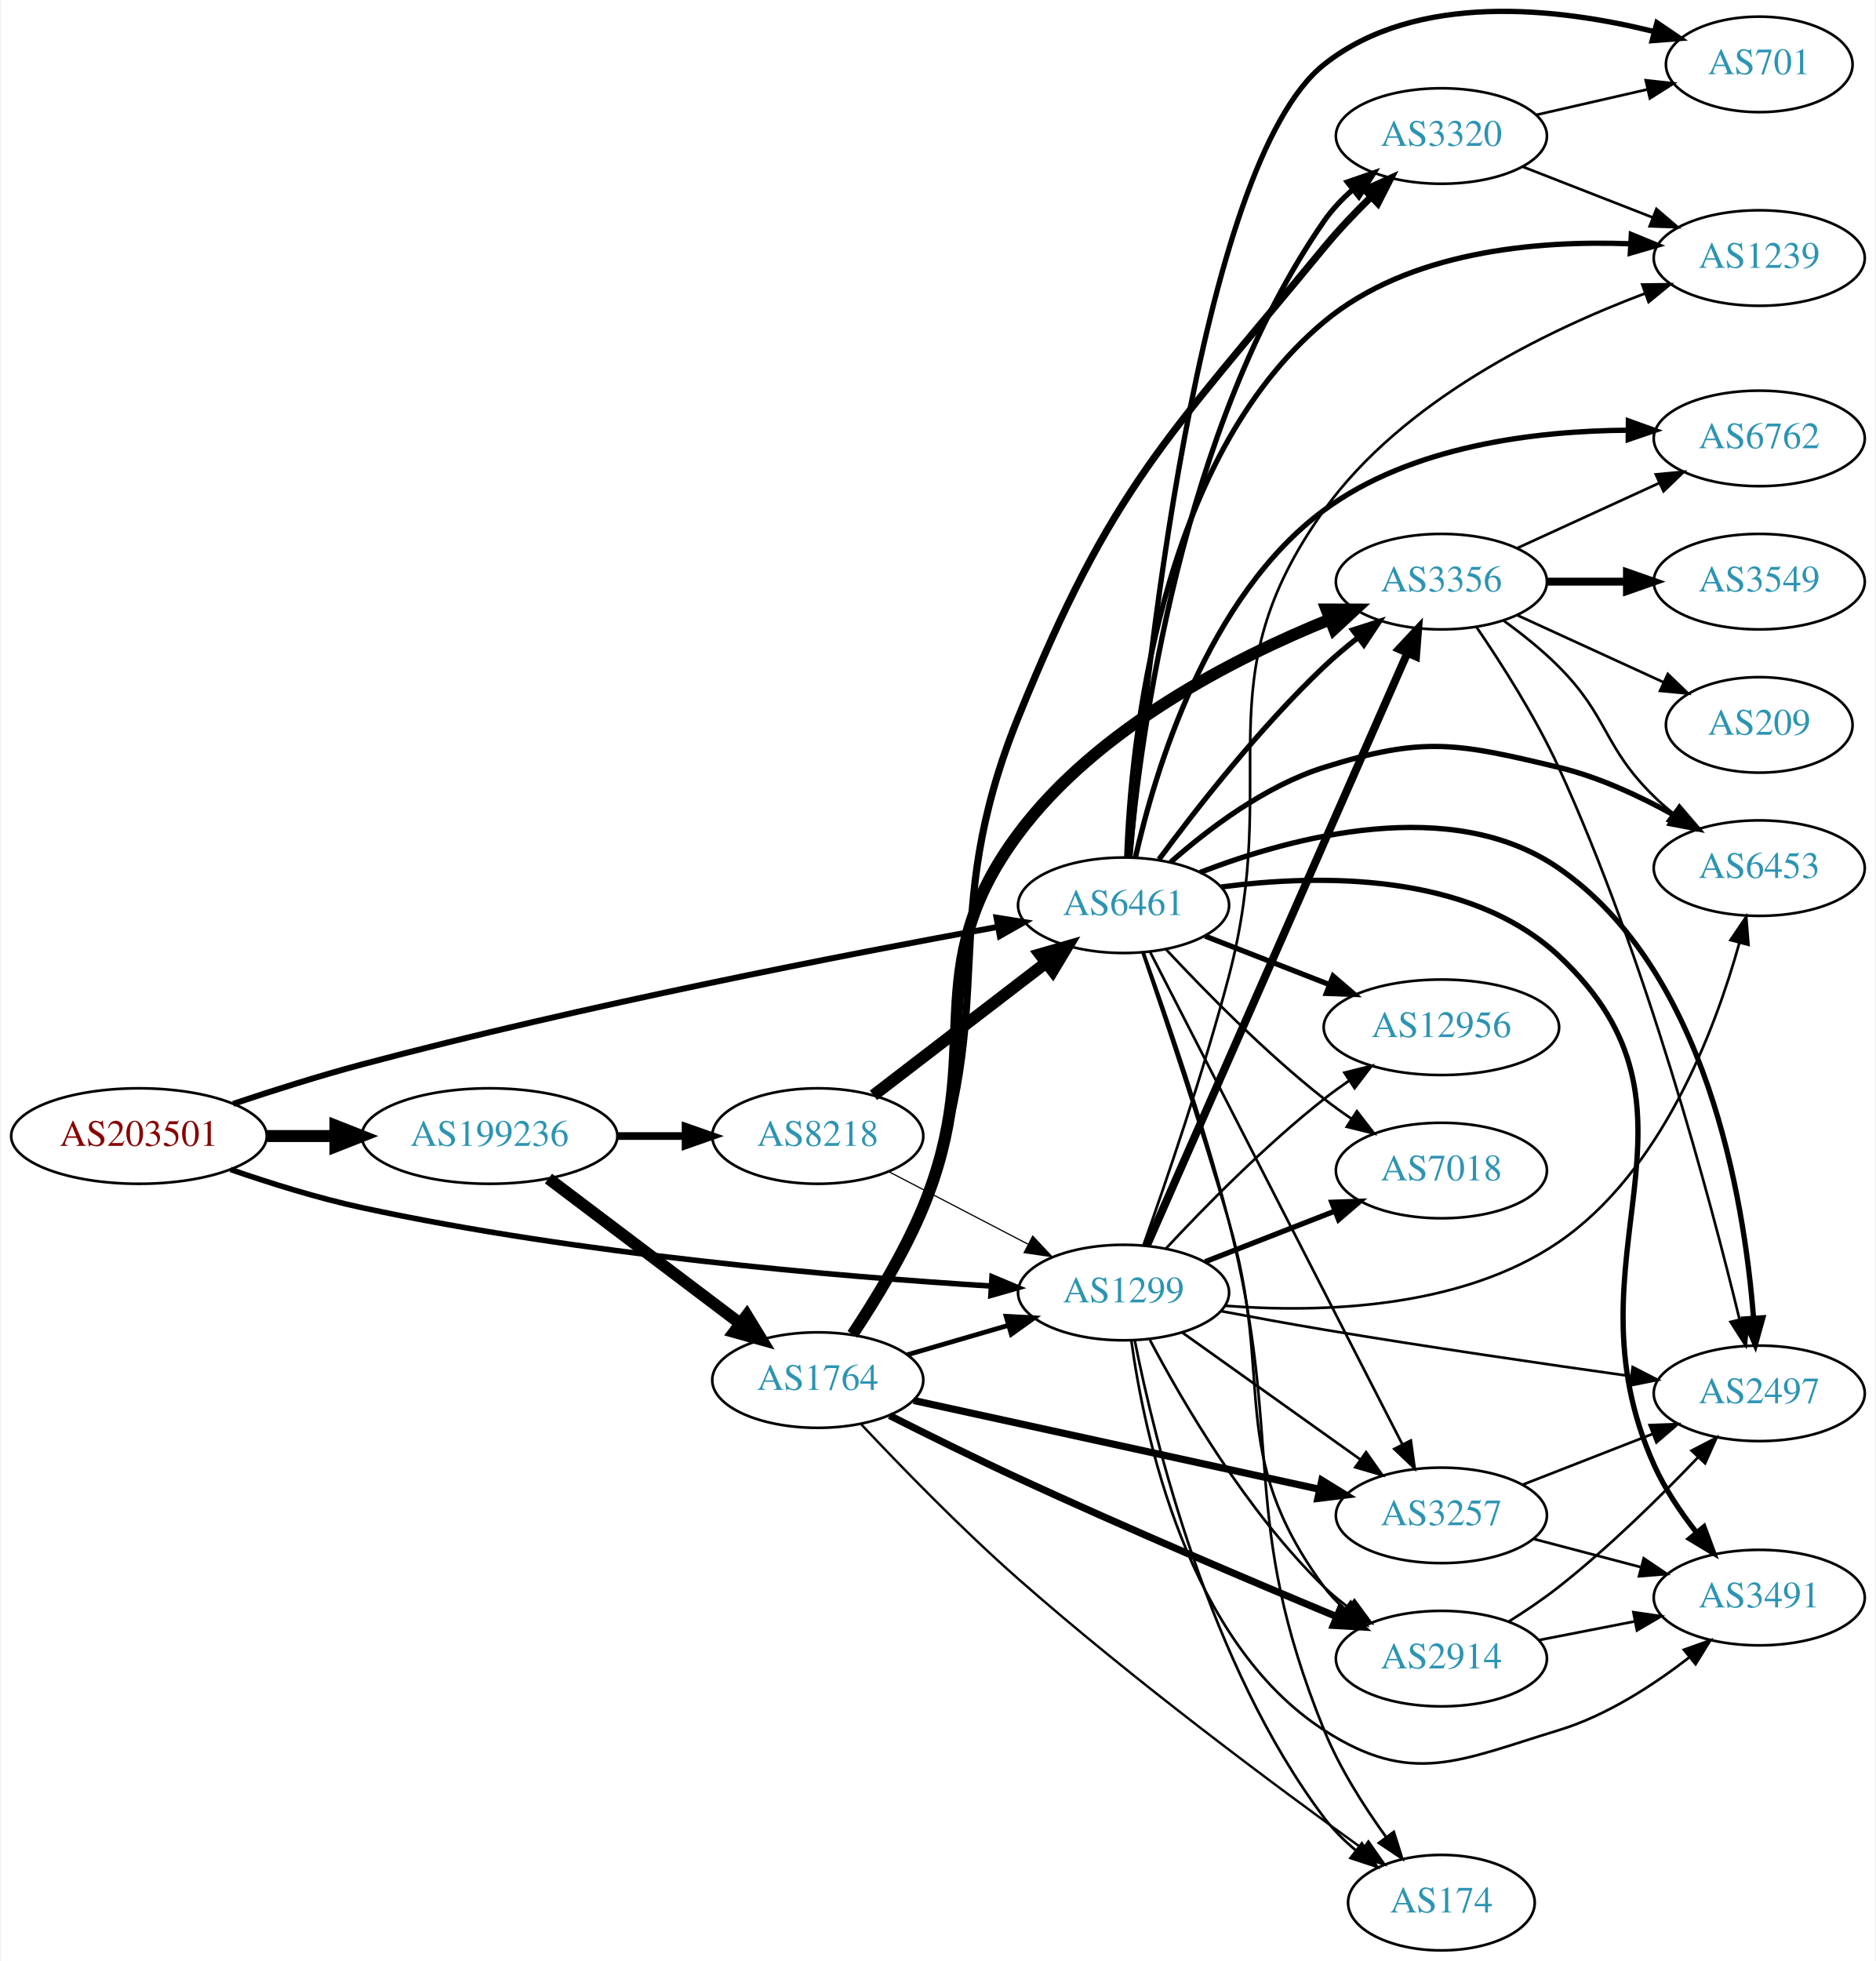
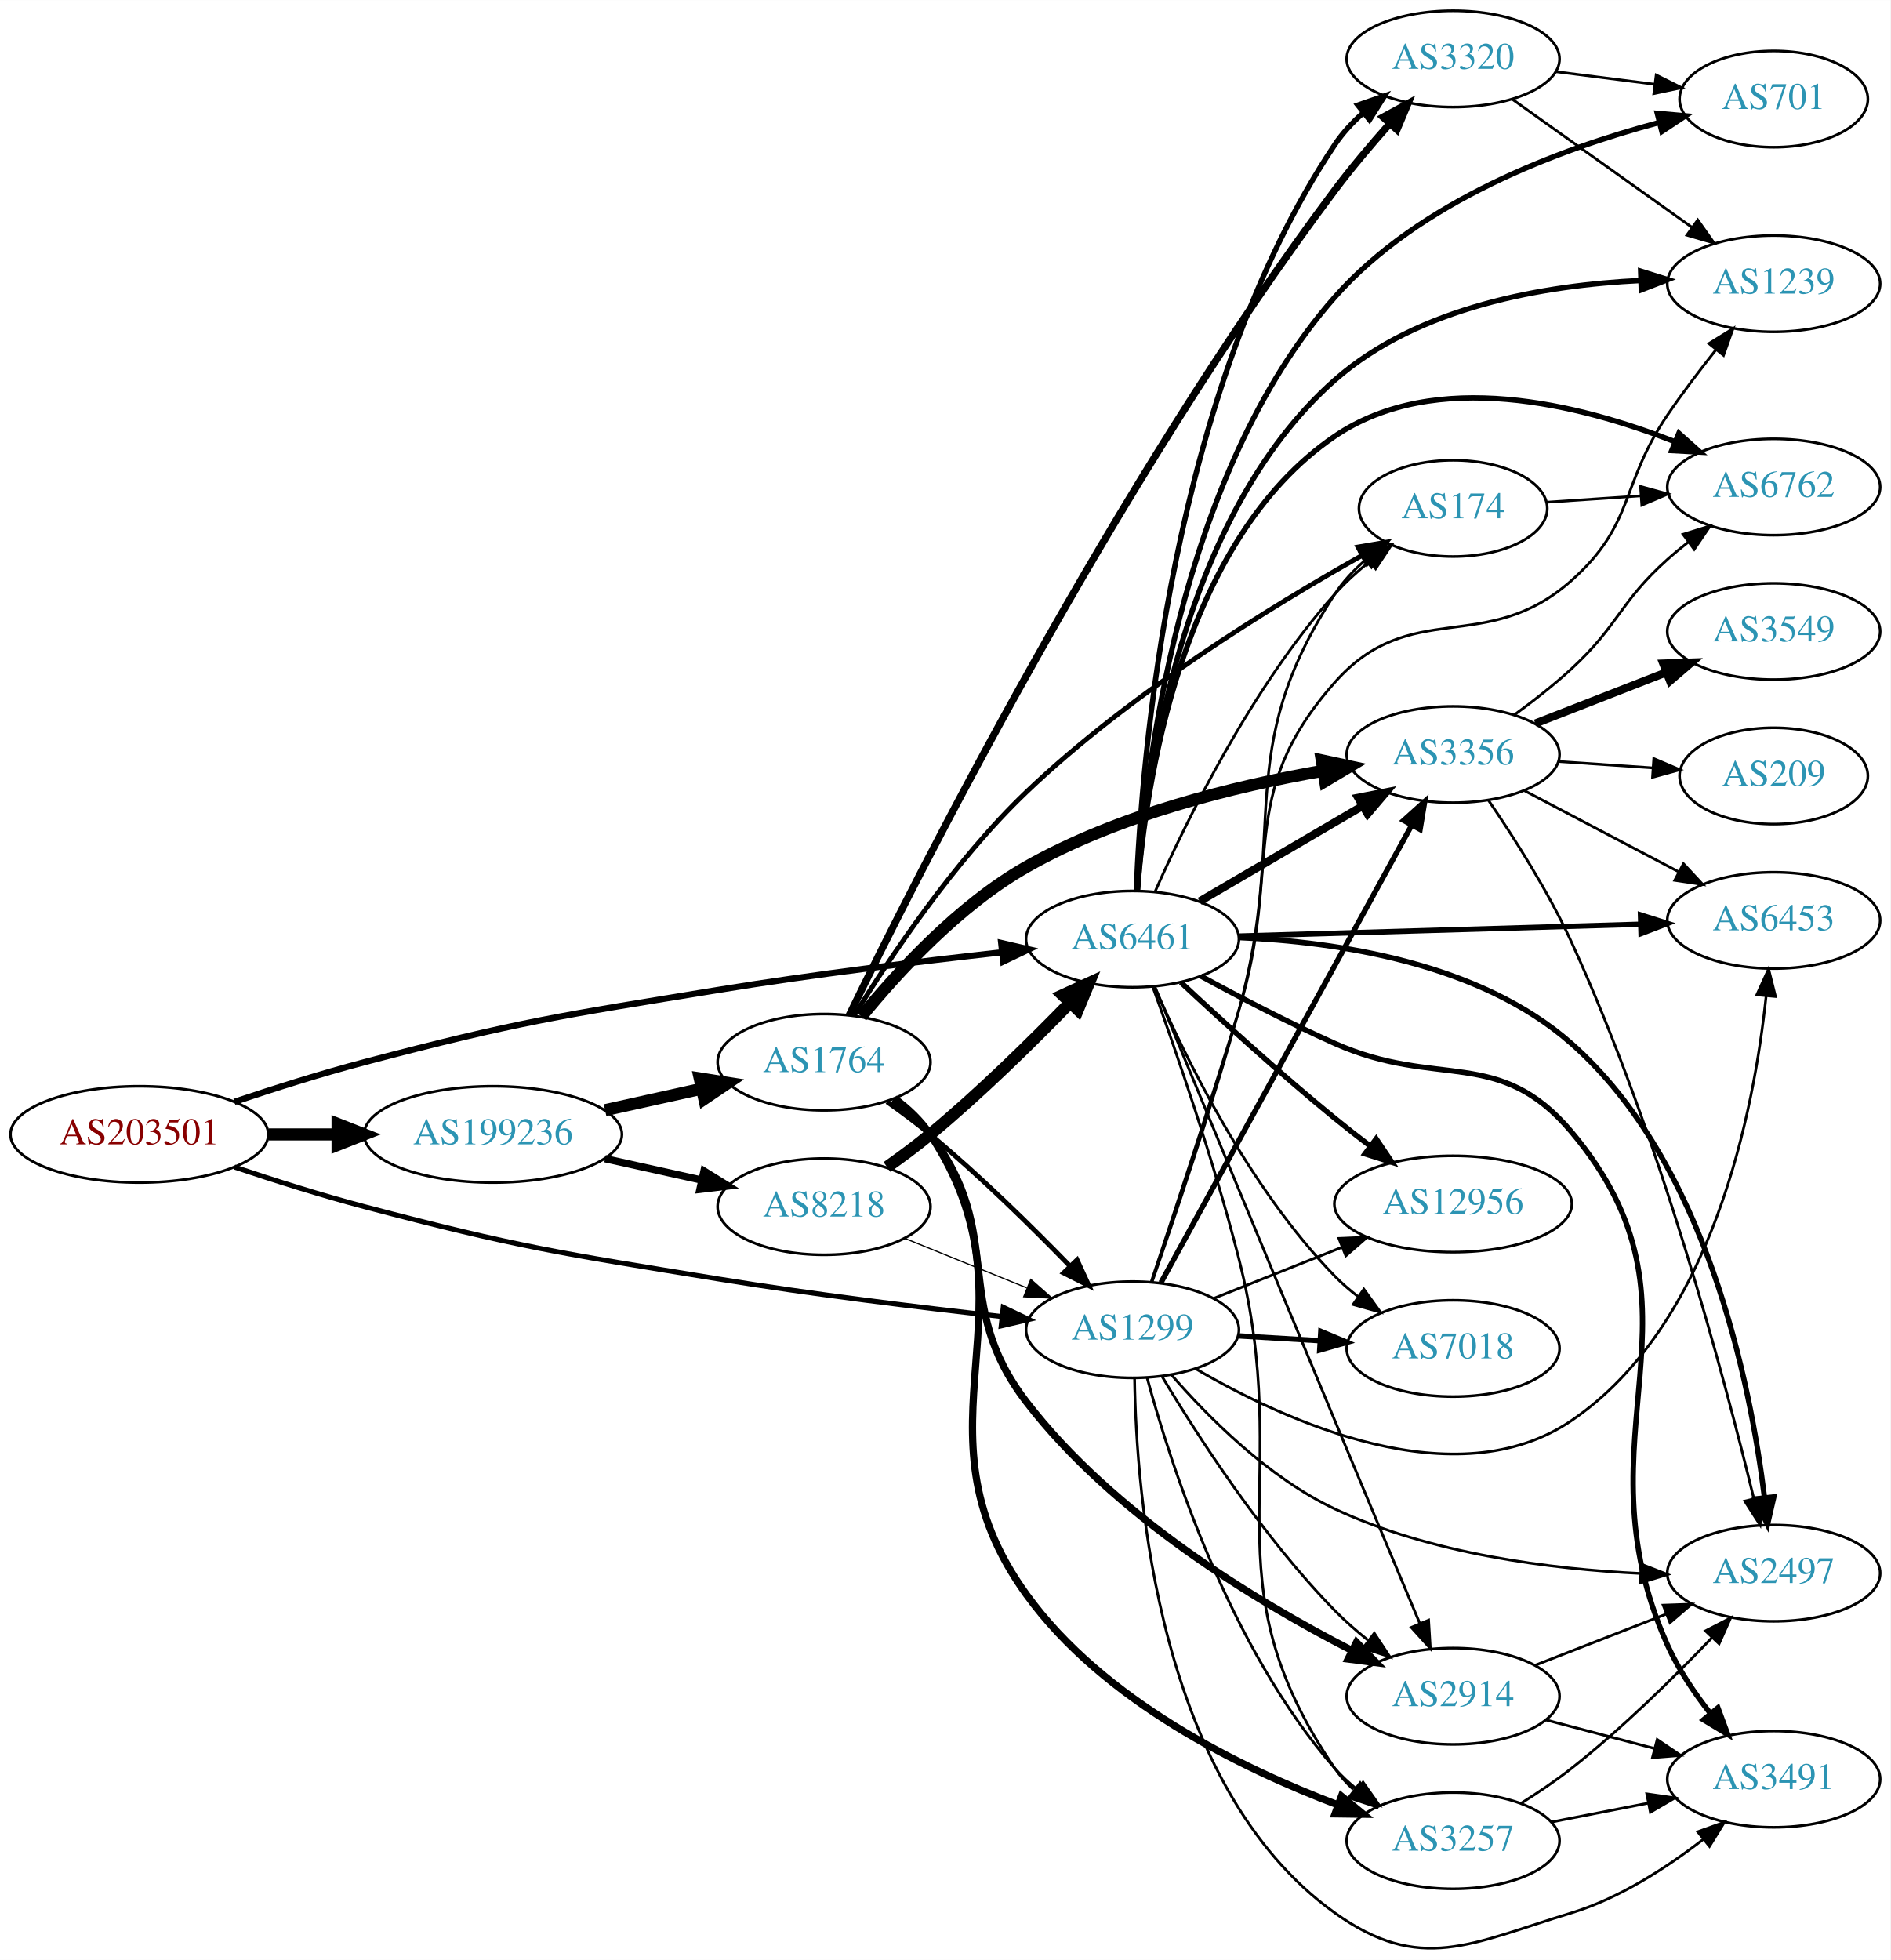
- <svg xmlns="http://www.w3.org/2000/svg" xmlns:xlink="http://www.w3.org/1999/xlink" width="707pt" height="739pt" viewBox="0.00 0.00 706.65 739.27">
-   <g id="graph0" class="graph" transform="scale(1 1) rotate(0) translate(4 735.275)">
-     <polygon fill="white" stroke="none" points="-4,4 -4,-735.275 702.654,-735.275 702.654,4 -4,4" />
+ <svg xmlns="http://www.w3.org/2000/svg" xmlns:xlink="http://www.w3.org/1999/xlink" width="707pt" height="733pt" viewBox="0.00 0.00 706.65 732.56">
+   <g id="graph0" class="graph" transform="scale(1 1) rotate(0) translate(4 728.563)">
+     <polygon fill="white" stroke="none" points="-4,4 -4,-728.563 702.654,-728.563 702.654,4 -4,4" />
    <g id="node1" class="node">
      <g id="a_node1">
        <a xlink:href="/asn/203501" xlink:title="AS203501 ~ Emarsys North America, Inc [AT]">
-           <ellipse fill="#ffffff" stroke="black" cx="48.096" cy="-307" rx="48.192" ry="18" />
-           <text text-anchor="middle" x="48.096" y="-303.3" font-family="Times,serif" font-size="14.00" fill="#880000">AS203501</text>
+           <ellipse fill="#ffffff" stroke="black" cx="48.096" cy="-304.563" rx="48.192" ry="18" />
+           <text text-anchor="middle" x="48.096" y="-300.863" font-family="Times,serif" font-size="14.00" fill="#880000">AS203501</text>
        </a>
      </g>
    </g>
    <g id="node2" class="node">
      <g id="a_node2">
        <a xlink:href="/asn/1299" xlink:title="AS1299 ~ Telia Carrier [EU]">
-           <ellipse fill="#ffffff" stroke="black" cx="419.322" cy="-248" rx="39.794" ry="18" />
-           <text text-anchor="middle" x="419.322" y="-244.3" font-family="Times,serif" font-size="14.00" fill="#2c94b3">AS1299</text>
+           <ellipse fill="#ffffff" stroke="black" cx="419.322" cy="-231.563" rx="39.794" ry="18" />
+           <text text-anchor="middle" x="419.322" y="-227.863" font-family="Times,serif" font-size="14.00" fill="#2c94b3">AS1299</text>
        </a>
      </g>
    </g>
    <g id="edge1" class="edge">
-       <path fill="none" stroke="black" stroke-width="2.089" d="M82.631,-294.387C97.605,-289.204 115.586,-283.588 132.191,-280 214.293,-262.263 311.896,-254.023 369.275,-250.455" />
-       <polygon fill="black" stroke="black" stroke-width="2.089" points="369.735,-253.934 379.508,-249.842 369.317,-246.947 369.735,-253.934" />
+       <path fill="none" stroke="black" stroke-width="1.862" d="M83.607,-292.386C98.446,-287.401 116.057,-281.818 132.191,-277.563 190.174,-262.274 205.205,-260.243 264.383,-250.563 299.685,-244.789 339.8,-239.891 370.227,-236.515" />
+       <polygon fill="black" stroke="black" stroke-width="1.862" points="371.002,-239.951 380.562,-235.385 370.241,-232.993 371.002,-239.951" />
    </g>
    <g id="node3" class="node">
      <g id="a_node3">
        <a xlink:href="/asn/6461" xlink:title="AS6461 ~ Zayo Bandwidth [US]">
-           <ellipse fill="#ffffff" stroke="black" cx="419.322" cy="-394" rx="39.794" ry="18" />
-           <text text-anchor="middle" x="419.322" y="-390.3" font-family="Times,serif" font-size="14.00" fill="#2c94b3">AS6461</text>
+           <ellipse fill="#ffffff" stroke="black" cx="419.322" cy="-377.563" rx="39.794" ry="18" />
+           <text text-anchor="middle" x="419.322" y="-373.863" font-family="Times,serif" font-size="14.00" fill="#2c94b3">AS6461</text>
        </a>
      </g>
    </g>
    <g id="edge2" class="edge">
-       <path fill="none" stroke="black" stroke-width="2.25" d="M83.618,-319.136C98.459,-324.114 116.068,-329.703 132.191,-334 215.76,-356.27 314.846,-375.476 371.769,-385.83" />
-       <polygon fill="black" stroke="black" stroke-width="2.25" points="371.431,-389.326 381.894,-387.659 372.675,-382.437 371.431,-389.326" />
+       <path fill="none" stroke="black" stroke-width="2.328" d="M83.607,-316.741C98.446,-321.725 116.057,-327.309 132.191,-331.563 190.174,-346.853 205.205,-348.883 264.383,-358.563 299.685,-364.338 339.8,-369.235 370.227,-372.611" />
+       <polygon fill="black" stroke="black" stroke-width="2.328" points="370.241,-376.133 380.562,-373.741 371.002,-369.175 370.241,-376.133" />
    </g>
    <g id="node4" class="node">
      <g id="a_node4">
        <a xlink:href="/asn/199236" xlink:title="AS199236 ~ Emarsys eMarketing Systems AG [AT]">
-           <ellipse fill="#ffffff" stroke="black" cx="180.287" cy="-307" rx="48.192" ry="18" />
-           <text text-anchor="middle" x="180.287" y="-303.3" font-family="Times,serif" font-size="14.00" fill="#2c94b3">AS199236</text>
+           <ellipse fill="#ffffff" stroke="black" cx="180.287" cy="-304.563" rx="48.192" ry="18" />
+           <text text-anchor="middle" x="180.287" y="-300.863" font-family="Times,serif" font-size="14.00" fill="#2c94b3">AS199236</text>
        </a>
      </g>
    </g>
    <g id="edge3" class="edge">
-       <path fill="none" stroke="black" stroke-width="4.5" d="M96.466,-307C104.736,-307 113.42,-307 121.924,-307" />
-       <polygon fill="black" stroke="black" stroke-width="4.5" points="122.17,-310.938 132.17,-307 122.17,-303.063 122.17,-310.938" />
+       <path fill="none" stroke="black" stroke-width="4.5" d="M96.466,-304.563C104.736,-304.563 113.42,-304.563 121.924,-304.563" />
+       <polygon fill="black" stroke="black" stroke-width="4.5" points="122.17,-308.501 132.17,-304.563 122.17,-300.626 122.17,-308.501" />
    </g>
    <g id="node5" class="node">
      <g id="a_node5">
-         <a xlink:href="/asn/3356" xlink:title="AS3356 ~ Level 3 Parent, LLC [US]">
-           <ellipse fill="#ffffff" stroke="black" cx="539.165" cy="-516" rx="39.794" ry="18" />
-           <text text-anchor="middle" x="539.165" y="-512.3" font-family="Times,serif" font-size="14.00" fill="#2c94b3">AS3356</text>
+         <a xlink:href="/asn/174" xlink:title="AS174 ~ Cogent Communications [US]">
+           <ellipse fill="#ffffff" stroke="black" cx="539.165" cy="-538.563" rx="35.194" ry="18" />
+           <text text-anchor="middle" x="539.165" y="-534.863" font-family="Times,serif" font-size="14.00" fill="#2c94b3">AS174</text>
        </a>
      </g>
    </g>
    <g id="edge4" class="edge">
-       <path fill="none" stroke="black" stroke-width="3" d="M428.054,-265.584C448.156,-311.299 502.164,-434.125 526.267,-488.941" />
-       <polygon fill="black" stroke="black" stroke-width="3" points="523.175,-490.606 530.404,-498.351 529.583,-487.788 523.175,-490.606" />
+       <path fill="none" stroke="black" d="M426.71,-249.559C434.811,-272.736 448.931,-314.35 458.969,-350.563 477.976,-419.133 455.974,-447.044 494.969,-506.563 498.038,-511.247 502.041,-515.493 506.372,-519.25" />
+       <polygon fill="black" stroke="black" points="504.344,-522.106 514.39,-525.471 508.635,-516.575 504.344,-522.106" />
    </g>
    <g id="node6" class="node">
      <g id="a_node6">
-         <a xlink:href="/asn/174" xlink:title="AS174 ~ Cogent Communications [US]">
-           <ellipse fill="#ffffff" stroke="black" cx="539.165" cy="-18" rx="35.194" ry="18" />
-           <text text-anchor="middle" x="539.165" y="-14.3" font-family="Times,serif" font-size="14.00" fill="#2c94b3">AS174</text>
+         <a xlink:href="/asn/3356" xlink:title="AS3356 ~ Level 3 Parent, LLC [US]">
+           <ellipse fill="#ffffff" stroke="black" cx="539.165" cy="-446.563" rx="39.794" ry="18" />
+           <text text-anchor="middle" x="539.165" y="-442.863" font-family="Times,serif" font-size="14.00" fill="#2c94b3">AS3356</text>
        </a>
      </g>
    </g>
    <g id="edge5" class="edge">
-       <path fill="none" stroke="black" d="M423.55,-229.938C430.871,-192.997 451.573,-107.458 494.969,-50 498.344,-45.532 502.51,-41.4 506.91,-37.693" />
-       <polygon fill="black" stroke="black" points="509.172,-40.368 514.964,-31.497 504.904,-34.82 509.172,-40.368" />
+       <path fill="none" stroke="black" stroke-width="2" d="M429.966,-249.157C450.647,-286.89 499.36,-375.765 523.739,-420.244" />
+       <polygon fill="black" stroke="black" stroke-width="2" points="520.678,-421.94 528.553,-429.027 526.816,-418.576 520.678,-421.94" />
    </g>
    <g id="node7" class="node">
      <g id="a_node7">
-         <a xlink:href="/asn/6453" xlink:title="AS6453 ~ TATA COMMUNICATIONS (AMERICA) INC [US]">
-           <ellipse fill="#ffffff" stroke="black" cx="659.007" cy="-408" rx="39.794" ry="18" />
-           <text text-anchor="middle" x="659.007" y="-404.3" font-family="Times,serif" font-size="14.00" fill="#2c94b3">AS6453</text>
+         <a xlink:href="/asn/3257" xlink:title="AS3257 ~ GTT [DE]">
+           <ellipse fill="#ffffff" stroke="black" cx="539.165" cy="-40.563" rx="39.794" ry="18" />
+           <text text-anchor="middle" x="539.165" y="-36.863" font-family="Times,serif" font-size="14.00" fill="#2c94b3">AS3257</text>
        </a>
      </g>
    </g>
    <g id="edge6" class="edge">
-       <path fill="none" stroke="black" d="M457.707,-243.019C493.142,-240.308 546.317,-241.659 583.361,-267 622.142,-293.529 642.305,-346.814 651.494,-379.746" />
-       <polygon fill="black" stroke="black" points="648.174,-380.882 654.102,-389.663 654.944,-379.101 648.174,-380.882" />
+       <path fill="none" stroke="black" d="M424.768,-213.65C433.534,-181.311 455.689,-112.38 494.969,-67.563 497.446,-64.737 500.292,-62.104 503.314,-59.68" />
+       <polygon fill="black" stroke="black" points="505.5,-62.419 511.6,-53.756 501.429,-56.725 505.5,-62.419" />
    </g>
    <g id="node8" class="node">
      <g id="a_node8">
-         <a xlink:href="/asn/3491" xlink:title="AS3491 ~ PCCW Global, Inc. [US]">
-           <ellipse fill="#ffffff" stroke="black" cx="659.007" cy="-133" rx="39.794" ry="18" />
-           <text text-anchor="middle" x="659.007" y="-129.3" font-family="Times,serif" font-size="14.00" fill="#2c94b3">AS3491</text>
+         <a xlink:href="/asn/2497" xlink:title="AS2497 ~ Internet Initiative Japan Inc. [JP]">
+           <ellipse fill="#ffffff" stroke="black" cx="659.007" cy="-140.563" rx="39.794" ry="18" />
+           <text text-anchor="middle" x="659.007" y="-136.863" font-family="Times,serif" font-size="14.00" fill="#2c94b3">AS2497</text>
        </a>
      </g>
    </g>
    <g id="edge7" class="edge">
-       <path fill="none" stroke="black" d="M422.242,-230.021C427.106,-194.576 443.451,-116.238 494.969,-83 527.98,-61.702 545.774,-71.575 583.361,-83 601.405,-88.485 619.055,-99.942 632.659,-110.506" />
-       <polygon fill="black" stroke="black" points="630.598,-113.34 640.574,-116.907 635,-107.897 630.598,-113.34" />
+       <path fill="none" stroke="black" d="M433.814,-214.764C447.465,-199.035 470.061,-176.253 494.969,-164.563 530.88,-147.709 575.72,-142.071 609.28,-140.444" />
+       <polygon fill="black" stroke="black" points="609.453,-143.94 619.311,-140.06 609.185,-136.946 609.453,-143.94" />
    </g>
    <g id="node9" class="node">
      <g id="a_node9">
-         <a xlink:href="/asn/3257" xlink:title="AS3257 ~ GTT [DE]">
-           <ellipse fill="#ffffff" stroke="black" cx="539.165" cy="-164" rx="39.794" ry="18" />
-           <text text-anchor="middle" x="539.165" y="-160.3" font-family="Times,serif" font-size="14.00" fill="#2c94b3">AS3257</text>
+         <a xlink:href="/asn/12956" xlink:title="AS12956 ~ TELXIUS [ES]">
+           <ellipse fill="#ffffff" stroke="black" cx="539.165" cy="-278.563" rx="44.393" ry="18" />
+           <text text-anchor="middle" x="539.165" y="-274.863" font-family="Times,serif" font-size="14.00" fill="#2c94b3">AS12956</text>
        </a>
      </g>
    </g>
    <g id="edge8" class="edge">
-       <path fill="none" stroke="black" d="M441.39,-232.982C460.126,-219.627 487.717,-199.96 508.65,-185.039" />
-       <polygon fill="black" stroke="black" points="510.771,-187.825 516.882,-179.171 506.708,-182.125 510.771,-187.825" />
+       <path fill="none" stroke="black" d="M449.755,-243.302C464.208,-249.066 481.849,-256.102 497.561,-262.369" />
+       <polygon fill="black" stroke="black" points="496.464,-265.699 507.049,-266.153 499.057,-259.197 496.464,-265.699" />
    </g>
    <g id="node10" class="node">
      <g id="a_node10">
-         <a xlink:href="/asn/7018" xlink:title="AS7018 ~ AT&amp;T Services, Inc. [US]">
-           <ellipse fill="#ffffff" stroke="black" cx="539.165" cy="-294" rx="39.794" ry="18" />
-           <text text-anchor="middle" x="539.165" y="-290.3" font-family="Times,serif" font-size="14.00" fill="#2c94b3">AS7018</text>
+         <a xlink:href="/asn/6453" xlink:title="AS6453 ~ TATA COMMUNICATIONS (AMERICA) INC [US]">
+           <ellipse fill="#ffffff" stroke="black" cx="659.007" cy="-384.563" rx="39.794" ry="18" />
+           <text text-anchor="middle" x="659.007" y="-380.863" font-family="Times,serif" font-size="14.00" fill="#2c94b3">AS6453</text>
        </a>
      </g>
    </g>
    <g id="edge9" class="edge">
-       <path fill="none" stroke="black" stroke-width="2" d="M450.059,-259.608C464.853,-265.382 482.93,-272.439 498.852,-278.654" />
-       <polygon fill="black" stroke="black" stroke-width="2" points="497.85,-282.02 508.438,-282.396 500.395,-275.499 497.85,-282.02" />
+       <path fill="none" stroke="black" d="M442.948,-216.959C476.473,-197.359 540.035,-168.207 583.361,-197.563 636.318,-233.444 651.707,-313.578 656.178,-356.366" />
+       <polygon fill="black" stroke="black" points="652.699,-356.75 657.096,-366.39 659.669,-356.112 652.699,-356.75" />
    </g>
    <g id="node11" class="node">
      <g id="a_node11">
-         <a xlink:href="/asn/12956" xlink:title="AS12956 ~ TELXIUS [ES]">
-           <ellipse fill="#ffffff" stroke="black" cx="539.165" cy="-348" rx="44.393" ry="18" />
-           <text text-anchor="middle" x="539.165" y="-344.3" font-family="Times,serif" font-size="14.00" fill="#2c94b3">AS12956</text>
+         <a xlink:href="/asn/7018" xlink:title="AS7018 ~ AT&amp;T Services, Inc. [US]">
+           <ellipse fill="#ffffff" stroke="black" cx="539.165" cy="-224.563" rx="39.794" ry="18" />
+           <text text-anchor="middle" x="539.165" y="-220.863" font-family="Times,serif" font-size="14.00" fill="#2c94b3">AS7018</text>
        </a>
      </g>
    </g>
    <g id="edge10" class="edge">
-       <path fill="none" stroke="black" d="M435.42,-264.712C449.885,-280.235 472.742,-303.519 494.969,-321 497.923,-323.324 501.087,-325.62 504.31,-327.834" />
-       <polygon fill="black" stroke="black" points="502.594,-330.895 512.873,-333.464 506.44,-325.046 502.594,-330.895" />
+       <path fill="none" stroke="black" stroke-width="2" d="M458.908,-229.271C468.675,-228.691 479.291,-228.06 489.486,-227.455" />
+       <polygon fill="black" stroke="black" stroke-width="2" points="489.717,-230.947 499.492,-226.86 489.302,-223.96 489.717,-230.947" />
    </g>
    <g id="node12" class="node">
      <g id="a_node12">
-         <a xlink:href="/asn/2914" xlink:title="AS2914 ~ NTT America, Inc. [US]">
-           <ellipse fill="#ffffff" stroke="black" cx="539.165" cy="-110" rx="39.794" ry="18" />
-           <text text-anchor="middle" x="539.165" y="-106.3" font-family="Times,serif" font-size="14.00" fill="#2c94b3">AS2914</text>
+         <a xlink:href="/asn/1239" xlink:title="AS1239 ~ Sprint [US]">
+           <ellipse fill="#ffffff" stroke="black" cx="659.007" cy="-622.563" rx="39.794" ry="18" />
+           <text text-anchor="middle" x="659.007" y="-618.863" font-family="Times,serif" font-size="14.00" fill="#2c94b3">AS1239</text>
        </a>
      </g>
    </g>
    <g id="edge11" class="edge">
-       <path fill="none" stroke="black" d="M429.239,-230.18C441.6,-206.749 465.756,-165.253 494.969,-137 497.82,-134.243 500.997,-131.623 504.299,-129.177" />
-       <polygon fill="black" stroke="black" points="506.364,-132.006 512.65,-123.477 502.417,-126.224 506.364,-132.006" />
+       <path fill="none" stroke="black" d="M426.38,-249.655C434.133,-272.934 447.886,-314.656 458.969,-350.563 475.768,-404.99 457.207,-430.919 494.969,-473.563 523.318,-505.577 551.364,-483.194 583.361,-511.563 607.203,-532.702 601.45,-547.21 619.361,-573.563 624.907,-581.723 631.397,-590.278 637.459,-597.914" />
+       <polygon fill="black" stroke="black" points="634.799,-600.192 643.802,-605.778 640.247,-595.797 634.799,-600.192" />
    </g>
    <g id="node13" class="node">
      <g id="a_node13">
-         <a xlink:href="/asn/2497" xlink:title="AS2497 ~ Internet Initiative Japan Inc. [JP]">
-           <ellipse fill="#ffffff" stroke="black" cx="659.007" cy="-210" rx="39.794" ry="18" />
-           <text text-anchor="middle" x="659.007" y="-206.3" font-family="Times,serif" font-size="14.00" fill="#2c94b3">AS2497</text>
+         <a xlink:href="/asn/3491" xlink:title="AS3491 ~ PCCW Global, Inc. [US]">
+           <ellipse fill="#ffffff" stroke="black" cx="659.007" cy="-63.563" rx="39.794" ry="18" />
+           <text text-anchor="middle" x="659.007" y="-59.863" font-family="Times,serif" font-size="14.00" fill="#2c94b3">AS3491</text>
        </a>
      </g>
    </g>
    <g id="edge12" class="edge">
-       <path fill="none" stroke="black" d="M455.963,-241.021C468.298,-238.684 482.224,-236.132 494.969,-234 533.799,-227.503 577.993,-221.056 610.564,-216.483" />
-       <polygon fill="black" stroke="black" points="611.289,-219.916 620.709,-215.066 610.321,-212.983 611.289,-219.916" />
+       <path fill="none" stroke="black" d="M420.1,-213.472C420.673,-170.191 428.896,-60.778 494.969,-13.563 526.932,9.277 545.774,-2.138 583.361,-13.563 601.405,-19.048 619.055,-30.505 632.659,-41.069" />
+       <polygon fill="black" stroke="black" points="630.598,-43.903 640.574,-47.47 635,-38.461 630.598,-43.903" />
    </g>
    <g id="node14" class="node">
      <g id="a_node14">
-         <a xlink:href="/asn/1239" xlink:title="AS1239 ~ Sprint [US]">
-           <ellipse fill="#ffffff" stroke="black" cx="659.007" cy="-638" rx="39.794" ry="18" />
-           <text text-anchor="middle" x="659.007" y="-634.3" font-family="Times,serif" font-size="14.00" fill="#2c94b3">AS1239</text>
+         <a xlink:href="/asn/2914" xlink:title="AS2914 ~ NTT America, Inc. [US]">
+           <ellipse fill="#ffffff" stroke="black" cx="539.165" cy="-94.563" rx="39.794" ry="18" />
+           <text text-anchor="middle" x="539.165" y="-90.863" font-family="Times,serif" font-size="14.00" fill="#2c94b3">AS2914</text>
        </a>
      </g>
    </g>
    <g id="edge13" class="edge">
-       <path fill="none" stroke="black" d="M426.853,-265.957C435.105,-289.093 449.385,-330.664 458.969,-367 479.332,-444.201 448.417,-478.134 494.969,-543 524.601,-584.29 578.193,-610.424 615.823,-624.608" />
-       <polygon fill="black" stroke="black" points="614.907,-627.999 625.501,-628.126 617.299,-621.42 614.907,-627.999" />
+       <path fill="none" stroke="black" d="M430.459,-213.939C443.596,-191.987 468.034,-154.03 494.969,-126.563 498.712,-122.746 502.943,-119.035 507.255,-115.574" />
+       <polygon fill="black" stroke="black" points="509.707,-118.106 515.543,-109.263 505.467,-112.537 509.707,-118.106" />
    </g>
    <g id="edge23" class="edge">
-       <path fill="none" stroke="black" stroke-width="2" d="M432.692,-411.303C446.666,-430.242 470.644,-460.974 494.969,-484 498.851,-487.675 503.159,-491.308 507.507,-494.733" />
-       <polygon fill="black" stroke="black" stroke-width="2" points="505.731,-497.778 515.818,-501.02 509.955,-492.196 505.731,-497.778" />
+       <path fill="none" stroke="black" d="M427.757,-395.297C439.376,-421.608 463.775,-471.629 494.969,-506.563 498.776,-510.827 503.234,-514.883 507.814,-518.585" />
+       <polygon fill="black" stroke="black" points="505.989,-521.593 516.074,-524.837 510.213,-516.011 505.989,-521.593" />
+     </g>
+     <g id="edge28" class="edge">
+       <path fill="none" stroke="black" stroke-width="3" d="M444.454,-391.693C462.009,-401.972 485.984,-416.01 505.289,-427.313" />
+       <polygon fill="black" stroke="black" stroke-width="3" points="503.668,-430.42 514.066,-432.452 507.205,-424.379 503.668,-430.42" />
+     </g>
+     <g id="edge20" class="edge">
+       <path fill="none" stroke="black" d="M426.942,-359.629C435.287,-336.517 449.666,-294.972 458.969,-258.563 480.354,-174.868 446.248,-138.896 494.969,-67.563 496.914,-64.715 499.269,-62.108 501.864,-59.735" />
+       <polygon fill="black" stroke="black" points="504.416,-62.187 510.198,-53.309 500.142,-56.643 504.416,-62.187" />
+     </g>
+     <g id="edge21" class="edge">
+       <path fill="none" stroke="black" stroke-width="2" d="M459.234,-378.133C495.53,-376.602 549.085,-368.779 583.361,-338.563 633.789,-294.108 650.265,-212.037 655.561,-168.842" />
+       <polygon fill="black" stroke="black" stroke-width="2" points="659.057,-169.069 656.681,-158.744 652.1,-168.298 659.057,-169.069" />
+     </g>
+     <g id="edge30" class="edge">
+       <path fill="none" stroke="black" stroke-width="2" d="M437.413,-361.386C452.287,-347.513 474.598,-327.19 494.969,-310.563 499.111,-307.183 503.561,-303.713 507.976,-300.363" />
+       <polygon fill="black" stroke="black" stroke-width="2" points="510.412,-302.912 516.329,-294.124 506.223,-297.304 510.412,-302.912" />
+     </g>
+     <g id="edge19" class="edge">
+       <path fill="none" stroke="black" stroke-width="2" d="M459.04,-378.703C499.958,-379.908 564.598,-381.812 609.032,-383.121" />
+       <polygon fill="black" stroke="black" stroke-width="2" points="609.208,-386.627 619.307,-383.423 609.414,-379.63 609.208,-386.627" />
+     </g>
+     <g id="edge31" class="edge">
+       <path fill="none" stroke="black" d="M427.51,-359.934C438.815,-333.842 462.817,-284.489 494.969,-251.563 497.595,-248.874 500.539,-246.334 503.624,-243.967" />
+       <polygon fill="black" stroke="black" points="505.799,-246.717 511.996,-238.123 501.793,-240.977 505.799,-246.717" />
    </g>
    <g id="edge29" class="edge">
-       <path fill="none" stroke="black" d="M426.947,-376.067C435.299,-352.957 449.683,-311.414 458.969,-275 480.422,-190.872 462.287,-163.434 494.969,-83 500.74,-68.796 509.849,-54.449 518.218,-42.861" />
-       <polygon fill="black" stroke="black" points="521.22,-44.69 524.405,-34.585 515.614,-40.498 521.22,-44.69" />
-     </g>
-     <g id="edge25" class="edge">
-       <path fill="none" stroke="black" stroke-width="2" d="M437.062,-410.217C451.203,-422.712 472.667,-438.998 494.969,-446 532.45,-457.768 545.159,-455.164 583.361,-446 598.495,-442.37 614.022,-435.133 626.967,-427.94" />
-       <polygon fill="black" stroke="black" stroke-width="2" points="629,-430.807 635.895,-422.763 625.489,-424.752 629,-430.807" />
+       <path fill="none" stroke="black" stroke-width="2" d="M421.156,-395.57C424.054,-436.211 437.02,-535.477 494.969,-586.563 526.139,-614.042 573.523,-622.034 609.188,-623.748" />
+       <polygon fill="black" stroke="black" stroke-width="2" points="609.271,-627.252 619.381,-624.084 609.502,-620.256 609.271,-627.252" />
+     </g>
+     <g id="edge22" class="edge">
+       <path fill="none" stroke="black" stroke-width="2" d="M444.825,-363.779C459.213,-355.934 477.875,-346.184 494.969,-338.563 533.269,-321.488 556.365,-337.652 583.361,-305.563 639.253,-239.127 583.826,-192.778 619.361,-113.563 623.384,-104.595 629.325,-95.779 635.348,-88.109" />
+       <polygon fill="black" stroke="black" stroke-width="2" points="638.148,-90.216 641.83,-80.281 632.756,-85.751 638.148,-90.216" />
    </g>
    <g id="edge24" class="edge">
-       <path fill="none" stroke="black" stroke-width="2" d="M456.132,-400.89C492.935,-405.731 549.501,-406.59 583.361,-375 646.843,-315.773 583.826,-262.215 619.361,-183 623.384,-174.031 629.325,-165.216 635.348,-157.546" />
-       <polygon fill="black" stroke="black" stroke-width="2" points="638.148,-159.653 641.83,-149.718 632.756,-155.188 638.148,-159.653" />
-     </g>
-     <g id="edge22" class="edge">
-       <path fill="none" stroke="black" d="M429.374,-376.334C449.895,-336.281 500.063,-238.366 524.432,-190.804" />
-       <polygon fill="black" stroke="black" points="527.638,-192.222 529.083,-181.726 521.408,-189.03 527.638,-192.222" />
-     </g>
-     <g id="edge31" class="edge">
-       <path fill="none" stroke="black" d="M435.42,-377.288C449.885,-361.765 472.742,-338.481 494.969,-321 498.253,-318.417 501.797,-315.867 505.392,-313.427" />
-       <polygon fill="black" stroke="black" points="507.307,-316.357 513.777,-307.967 503.487,-310.491 507.307,-316.357" />
-     </g>
-     <g id="edge27" class="edge">
-       <path fill="none" stroke="black" stroke-width="2" d="M450.059,-382.392C464.288,-376.838 481.555,-370.098 497.019,-364.061" />
-       <polygon fill="black" stroke="black" stroke-width="2" points="498.329,-367.307 506.372,-360.41 495.784,-360.786 498.329,-367.307" />
-     </g>
-     <g id="edge26" class="edge">
-       <path fill="none" stroke="black" d="M426.548,-375.958C434.478,-352.732 448.418,-311.067 458.969,-275 476.766,-214.164 457.438,-188.08 494.969,-137 497.194,-133.971 499.871,-131.204 502.789,-128.695" />
-       <polygon fill="black" stroke="black" points="504.984,-131.424 510.928,-122.653 500.812,-125.803 504.984,-131.424" />
-     </g>
-     <g id="edge28" class="edge">
-       <path fill="none" stroke="black" stroke-width="2" d="M448.18,-406.394C483.042,-419.83 543.057,-435.878 583.361,-408 639.185,-369.387 653.312,-283.371 656.852,-238.491" />
-       <polygon fill="black" stroke="black" stroke-width="2" points="660.36,-238.488 657.529,-228.279 653.375,-238.025 660.36,-238.488" />
-     </g>
-     <g id="edge30" class="edge">
-       <path fill="none" stroke="black" stroke-width="2" d="M420.532,-412.273C422.092,-455.015 432.389,-561.831 494.969,-614 526.771,-640.512 574.718,-644.719 610.394,-643.367" />
-       <polygon fill="black" stroke="black" stroke-width="2" points="610.775,-646.852 620.573,-642.82 610.4,-639.862 610.775,-646.852" />
+       <path fill="none" stroke="black" d="M427.61,-359.924C440.94,-327.675 470.163,-257.045 494.969,-197.563 505.68,-171.878 517.958,-142.621 526.679,-121.869" />
+       <polygon fill="black" stroke="black" points="530.003,-122.992 530.652,-112.417 523.55,-120.279 530.003,-122.992" />
    </g>
    <g id="node17" class="node">
      <g id="a_node17">
        <a xlink:href="/asn/6762" xlink:title="AS6762 ~ TELECOM ITALIA SPARKLE S.p.A. [IT]">
-           <ellipse fill="#ffffff" stroke="black" cx="659.007" cy="-570" rx="39.794" ry="18" />
-           <text text-anchor="middle" x="659.007" y="-566.3" font-family="Times,serif" font-size="14.00" fill="#2c94b3">AS6762</text>
-         </a>
-       </g>
-     </g>
-     <g id="edge20" class="edge">
-       <path fill="none" stroke="black" stroke-width="2" d="M423.825,-412.1C431.035,-444.105 450.72,-510.381 494.969,-543 527.864,-567.249 574.628,-572.873 609.643,-573.09" />
-       <polygon fill="black" stroke="black" stroke-width="2" points="609.673,-576.59 619.644,-573.009 609.616,-569.59 609.673,-576.59" />
+           <ellipse fill="#ffffff" stroke="black" cx="659.007" cy="-546.563" rx="39.794" ry="18" />
+           <text text-anchor="middle" x="659.007" y="-542.863" font-family="Times,serif" font-size="14.00" fill="#2c94b3">AS6762</text>
+         </a>
+       </g>
+     </g>
+     <g id="edge25" class="edge">
+       <path fill="none" stroke="black" stroke-width="2" d="M421.199,-395.83C424.181,-434.943 437.295,-526.409 494.969,-565.563 532.575,-591.094 586.612,-577.434 622.006,-563.509" />
+       <polygon fill="black" stroke="black" stroke-width="2" points="623.556,-566.656 631.465,-559.607 620.886,-560.185 623.556,-566.656" />
    </g>
    <g id="node18" class="node">
      <g id="a_node18">
        <a xlink:href="/asn/3320" xlink:title="AS3320 ~ DTAG [DE]">
-           <ellipse fill="#ffffff" stroke="black" cx="539.165" cy="-684" rx="39.794" ry="18" />
-           <text text-anchor="middle" x="539.165" y="-680.3" font-family="Times,serif" font-size="14.00" fill="#2c94b3">AS3320</text>
-         </a>
-       </g>
-     </g>
-     <g id="edge19" class="edge">
-       <path fill="none" stroke="black" stroke-width="2" d="M421.62,-412.271C425.586,-457.012 440.811,-574.084 494.969,-652 497.955,-656.296 501.705,-660.246 505.741,-663.794" />
-       <polygon fill="black" stroke="black" stroke-width="2" points="503.714,-666.653 513.729,-670.108 508.055,-661.161 503.714,-666.653" />
+           <ellipse fill="#ffffff" stroke="black" cx="539.165" cy="-706.563" rx="39.794" ry="18" />
+           <text text-anchor="middle" x="539.165" y="-702.863" font-family="Times,serif" font-size="14.00" fill="#2c94b3">AS3320</text>
+         </a>
+       </g>
+     </g>
+     <g id="edge26" class="edge">
+       <path fill="none" stroke="black" stroke-width="2" d="M420.739,-395.632C422.681,-444.698 433.617,-582.877 494.969,-674.563 497.879,-678.912 501.586,-682.89 505.601,-686.452" />
+       <polygon fill="black" stroke="black" stroke-width="2" points="503.565,-689.305 513.575,-692.777 507.915,-683.82 503.565,-689.305" />
    </g>
    <g id="node19" class="node">
      <g id="a_node19">
        <a xlink:href="/asn/701" xlink:title="AS701 ~ UUNET [US]">
-           <ellipse fill="#ffffff" stroke="black" cx="659.007" cy="-711" rx="35.194" ry="18" />
-           <text text-anchor="middle" x="659.007" y="-707.3" font-family="Times,serif" font-size="14.00" fill="#2c94b3">AS701</text>
-         </a>
-       </g>
-     </g>
-     <g id="edge21" class="edge">
-       <path fill="none" stroke="black" stroke-width="2" d="M421.714,-412.023C426.867,-473.477 447.097,-673.092 494.969,-711 529.856,-738.626 583.385,-732.32 619.499,-723.34" />
-       <polygon fill="black" stroke="black" stroke-width="2" points="620.429,-726.715 629.194,-720.762 618.63,-719.95 620.429,-726.715" />
+           <ellipse fill="#ffffff" stroke="black" cx="659.007" cy="-691.563" rx="35.194" ry="18" />
+           <text text-anchor="middle" x="659.007" y="-687.863" font-family="Times,serif" font-size="14.00" fill="#2c94b3">AS701</text>
+         </a>
+       </g>
+     </g>
+     <g id="edge27" class="edge">
+       <path fill="none" stroke="black" stroke-width="2" d="M421.059,-395.625C423.76,-439.153 436.352,-551.151 494.969,-617.563 526.65,-653.458 579.225,-672.947 616.085,-682.778" />
+       <polygon fill="black" stroke="black" stroke-width="2" points="615.481,-686.236 626.034,-685.301 617.201,-679.45 615.481,-686.236" />
    </g>
    <g id="node20" class="node">
      <g id="a_node20">
        <a xlink:href="/asn/1764" xlink:title="AS1764 ~ NEXTLAYER-AS [AT]">
-           <ellipse fill="#ffffff" stroke="black" cx="304.029" cy="-215" rx="39.794" ry="18" />
-           <text text-anchor="middle" x="304.029" y="-211.3" font-family="Times,serif" font-size="14.00" fill="#2c94b3">AS1764</text>
+           <ellipse fill="#ffffff" stroke="black" cx="304.029" cy="-331.563" rx="39.794" ry="18" />
+           <text text-anchor="middle" x="304.029" y="-327.863" font-family="Times,serif" font-size="14.00" fill="#2c94b3">AS1764</text>
        </a>
      </g>
    </g>
    <g id="edge32" class="edge">
-       <path fill="none" stroke="black" stroke-width="4.5" d="M202.493,-290.975C222.548,-275.819 252.779,-252.974 274.852,-236.293" />
-       <polygon fill="black" stroke="black" stroke-width="4.5" points="277.271,-239.401 282.875,-230.231 272.523,-233.118 277.271,-239.401" />
+       <path fill="none" stroke="black" stroke-width="4.5" d="M222.164,-313.629C233.704,-316.188 246.323,-318.987 258.088,-321.596" />
+       <polygon fill="black" stroke="black" stroke-width="4.5" points="257.543,-325.508 268.158,-323.829 259.248,-317.82 257.543,-325.508" />
    </g>
    <g id="node21" class="node">
      <g id="a_node21">
        <a xlink:href="/asn/8218" xlink:title="AS8218 ~ legacy Neotelecoms [FR]">
-           <ellipse fill="#ffffff" stroke="black" cx="304.029" cy="-307" rx="39.794" ry="18" />
-           <text text-anchor="middle" x="304.029" y="-303.3" font-family="Times,serif" font-size="14.00" fill="#2c94b3">AS8218</text>
+           <ellipse fill="#ffffff" stroke="black" cx="304.029" cy="-277.563" rx="39.794" ry="18" />
+           <text text-anchor="middle" x="304.029" y="-273.863" font-family="Times,serif" font-size="14.00" fill="#2c94b3">AS8218</text>
        </a>
      </g>
    </g>
    <g id="edge33" class="edge">
-       <path fill="none" stroke="black" stroke-width="2.912" d="M228.705,-307C237.058,-307 245.768,-307 254.161,-307" />
-       <polygon fill="black" stroke="black" stroke-width="2.912" points="254.196,-310.5 264.196,-307 254.196,-303.5 254.196,-310.5" />
-     </g>
-     <g id="edge18" class="edge">
-       <path fill="none" stroke="black" d="M562.728,-501.242C569.701,-496.181 577.17,-490.216 583.361,-484 602.432,-464.854 600.026,-453.88 619.361,-435 621.502,-432.909 623.82,-430.865 626.22,-428.897" />
-       <polygon fill="black" stroke="black" points="628.731,-431.384 634.563,-422.539 624.488,-425.817 628.731,-431.384" />
+       <path fill="none" stroke="black" stroke-width="2.75" d="M222.164,-295.497C233.704,-292.938 246.323,-290.139 258.088,-287.53" />
+       <polygon fill="black" stroke="black" stroke-width="2.75" points="259.153,-290.879 268.158,-285.297 257.638,-284.045 259.153,-290.879" />
+     </g>
+     <g id="edge46" class="edge">
+       <path fill="none" stroke="black" d="M574.25,-540.877C585.185,-541.619 597.518,-542.457 609.29,-543.256" />
+       <polygon fill="black" stroke="black" points="609.228,-546.76 619.442,-543.945 609.702,-539.776 609.228,-546.76" />
    </g>
    <g id="edge17" class="edge">
-       <path fill="none" stroke="black" d="M552.427,-498.833C561.848,-485.057 574.677,-464.955 583.361,-446 616.42,-373.844 640.631,-282.965 651.554,-237.936" />
-       <polygon fill="black" stroke="black" points="655.003,-238.563 653.923,-228.023 648.194,-236.936 655.003,-238.563" />
+       <path fill="none" stroke="black" d="M552.427,-429.396C561.848,-415.62 574.677,-395.518 583.361,-376.563 616.42,-304.408 640.631,-213.528 651.554,-168.499" />
+       <polygon fill="black" stroke="black" points="655.003,-169.126 653.923,-158.586 648.194,-167.499 655.003,-169.126" />
+     </g>
+     <g id="edge16" class="edge">
+       <path fill="none" stroke="black" d="M565.735,-433.11C582.644,-424.214 605.018,-412.442 623.499,-402.719" />
+       <polygon fill="black" stroke="black" points="625.267,-405.744 632.487,-397.99 622.008,-399.549 625.267,-405.744" />
    </g>
    <g id="node15" class="node">
      <g id="a_node15">
-         <a xlink:href="/asn/209" xlink:title="AS209 ~ CenturyLink Communications, LLC [US]">
-           <ellipse fill="#ffffff" stroke="black" cx="659.007" cy="-462" rx="35.194" ry="18" />
-           <text text-anchor="middle" x="659.007" y="-458.3" font-family="Times,serif" font-size="14.00" fill="#2c94b3">AS209</text>
+         <a xlink:href="/asn/3549" xlink:title="AS3549 ~ Level 3 Parent, LLC [US]">
+           <ellipse fill="#ffffff" stroke="black" cx="659.007" cy="-492.563" rx="39.794" ry="18" />
+           <text text-anchor="middle" x="659.007" y="-488.863" font-family="Times,serif" font-size="14.00" fill="#2c94b3">AS3549</text>
        </a>
      </g>
    </g>
    <g id="edge14" class="edge">
-       <path fill="none" stroke="black" d="M567.794,-503.339C584.21,-495.817 605.192,-486.202 622.788,-478.139" />
-       <polygon fill="black" stroke="black" points="624.533,-481.189 632.166,-473.842 621.617,-474.826 624.533,-481.189" />
+       <path fill="none" stroke="black" stroke-width="3" d="M569.902,-458.171C584.695,-463.946 602.773,-471.002 618.694,-477.217" />
+       <polygon fill="black" stroke="black" stroke-width="3" points="617.692,-480.583 628.28,-480.959 620.238,-474.062 617.692,-480.583" />
    </g>
    <g id="node16" class="node">
      <g id="a_node16">
-         <a xlink:href="/asn/3549" xlink:title="AS3549 ~ Level 3 Parent, LLC [US]">
-           <ellipse fill="#ffffff" stroke="black" cx="659.007" cy="-516" rx="39.794" ry="18" />
-           <text text-anchor="middle" x="659.007" y="-512.3" font-family="Times,serif" font-size="14.00" fill="#2c94b3">AS3549</text>
+         <a xlink:href="/asn/209" xlink:title="AS209 ~ CenturyLink Communications, LLC [US]">
+           <ellipse fill="#ffffff" stroke="black" cx="659.007" cy="-438.563" rx="35.194" ry="18" />
+           <text text-anchor="middle" x="659.007" y="-434.863" font-family="Times,serif" font-size="14.00" fill="#2c94b3">AS209</text>
        </a>
      </g>
    </g>
    <g id="edge15" class="edge">
-       <path fill="none" stroke="black" stroke-width="3" d="M579.078,-516C588.631,-516 598.981,-516 608.943,-516" />
-       <polygon fill="black" stroke="black" stroke-width="3" points="609.136,-519.5 619.136,-516 609.136,-512.5 609.136,-519.5" />
-     </g>
-     <g id="edge16" class="edge">
-       <path fill="none" stroke="black" d="M567.794,-528.661C583.751,-535.973 604.021,-545.261 621.304,-553.181" />
-       <polygon fill="black" stroke="black" points="620.003,-556.435 630.552,-557.419 622.919,-550.071 620.003,-556.435" />
+       <path fill="none" stroke="black" d="M578.425,-443.966C589.757,-443.196 602.255,-442.348 613.924,-441.556" />
+       <polygon fill="black" stroke="black" points="614.174,-445.047 623.914,-440.878 613.7,-438.063 614.174,-445.047" />
+     </g>
+     <g id="edge18" class="edge">
+       <path fill="none" stroke="black" d="M561.968,-461.328C569.046,-466.479 576.768,-472.496 583.361,-478.563 601.204,-494.984 601.291,-503.391 619.361,-519.563 621.801,-521.746 624.421,-523.907 627.107,-525.998" />
+       <polygon fill="black" stroke="black" points="625.122,-528.883 635.243,-532.017 629.286,-523.256 625.122,-528.883" />
+     </g>
+     <g id="edge45" class="edge">
+       <path fill="none" stroke="black" d="M564.553,-54.531C570.864,-58.485 577.522,-62.971 583.361,-67.563 602.288,-82.449 621.673,-101.543 635.943,-116.47" />
+       <polygon fill="black" stroke="black" points="633.501,-118.981 642.91,-123.851 638.591,-114.176 633.501,-118.981" />
+     </g>
+     <g id="edge44" class="edge">
+       <path fill="none" stroke="black" d="M575.841,-47.526C587.273,-49.758 600.095,-52.26 612.148,-54.613" />
+       <polygon fill="black" stroke="black" points="611.56,-58.064 622.046,-56.544 612.901,-51.193 611.56,-58.064" />
+     </g>
+     <g id="edge48" class="edge">
+       <path fill="none" stroke="black" d="M569.902,-106.171C584.695,-111.946 602.773,-119.002 618.694,-125.217" />
+       <polygon fill="black" stroke="black" points="617.692,-128.583 628.28,-128.959 620.238,-122.062 617.692,-128.583" />
+     </g>
+     <g id="edge47" class="edge">
+       <path fill="none" stroke="black" d="M573.934,-85.68C586.508,-82.372 600.963,-78.57 614.301,-75.061" />
+       <polygon fill="black" stroke="black" points="615.453,-78.377 624.234,-72.448 613.672,-71.607 615.453,-78.377" />
    </g>
    <g id="edge42" class="edge">
-       <path fill="none" stroke="black" d="M573.934,-155.117C586.508,-151.809 600.963,-148.006 614.301,-144.498" />
-       <polygon fill="black" stroke="black" points="615.453,-147.814 624.234,-141.885 613.672,-141.044 615.453,-147.814" />
+       <path fill="none" stroke="black" d="M561.233,-691.546C579.969,-678.19 607.56,-658.523 628.492,-643.602" />
+       <polygon fill="black" stroke="black" points="630.613,-646.388 636.725,-637.734 626.55,-640.688 630.613,-646.388" />
    </g>
    <g id="edge43" class="edge">
-       <path fill="none" stroke="black" d="M569.902,-175.608C584.695,-181.382 602.773,-188.439 618.694,-194.654" />
-       <polygon fill="black" stroke="black" points="617.692,-198.02 628.28,-198.396 620.238,-191.499 617.692,-198.02" />
-     </g>
-     <g id="edge46" class="edge">
-       <path fill="none" stroke="black" d="M575.841,-116.963C587.273,-119.194 600.095,-121.697 612.148,-124.049" />
-       <polygon fill="black" stroke="black" points="611.56,-127.501 622.046,-125.981 612.901,-120.63 611.56,-127.501" />
-     </g>
-     <g id="edge47" class="edge">
-       <path fill="none" stroke="black" d="M564.553,-123.967C570.864,-127.922 577.522,-132.408 583.361,-137 602.288,-151.886 621.673,-170.98 635.943,-185.906" />
-       <polygon fill="black" stroke="black" points="633.501,-188.418 642.91,-193.288 638.591,-183.613 633.501,-188.418" />
-     </g>
-     <g id="edge45" class="edge">
-       <path fill="none" stroke="black" d="M569.902,-672.392C584.695,-666.618 602.773,-659.561 618.694,-653.346" />
-       <polygon fill="black" stroke="black" points="620.238,-656.501 628.28,-649.604 617.692,-649.98 620.238,-656.501" />
-     </g>
-     <g id="edge44" class="edge">
-       <path fill="none" stroke="black" d="M574.884,-691.955C587.977,-694.955 602.999,-698.396 616.64,-701.522" />
-       <polygon fill="black" stroke="black" points="616.218,-705.016 626.747,-703.838 617.781,-698.193 616.218,-705.016" />
+       <path fill="none" stroke="black" d="M577.451,-701.817C589.251,-700.315 602.396,-698.642 614.588,-697.09" />
+       <polygon fill="black" stroke="black" points="615.076,-700.556 624.554,-695.821 614.192,-693.612 615.076,-700.556" />
+     </g>
+     <g id="edge34" class="edge">
+       <path fill="none" stroke="black" stroke-width="1.8" d="M327.564,-316.75C332.97,-312.945 338.634,-308.741 343.676,-304.563 362.216,-289.198 381.615,-270.122 395.989,-255.324" />
+       <polygon fill="black" stroke="black" stroke-width="1.8" points="398.607,-257.651 403.017,-248.018 393.562,-252.799 398.607,-257.651" />
+     </g>
+     <g id="edge38" class="edge">
+       <path fill="none" stroke="black" stroke-width="1.8" d="M315.331,-349.061C328.456,-370.407 352.7,-406.825 379.676,-432.563 418.315,-469.428 471.198,-501.927 505.026,-520.921" />
+       <polygon fill="black" stroke="black" stroke-width="1.8" points="503.591,-524.128 514.034,-525.913 506.984,-518.005 503.591,-524.128" />
+     </g>
+     <g id="edge36" class="edge">
+       <path fill="none" stroke="black" stroke-width="4.5" d="M318.01,-348.617C331.604,-365.303 354.459,-390.237 379.676,-404.563 413.957,-424.039 457.538,-434.735 490.32,-440.45" />
+       <polygon fill="black" stroke="black" stroke-width="4.5" points="490.052,-444.397 500.559,-442.136 491.331,-436.626 490.052,-444.397" />
+     </g>
+     <g id="edge35" class="edge">
+       <path fill="none" stroke="black" stroke-width="2.7" d="M330.396,-317.988C335.449,-314.242 340.248,-309.754 343.676,-304.563 386.715,-239.391 333.942,-195.873 379.676,-132.563 408.322,-92.908 459.732,-67.7 496.226,-53.889" />
+       <polygon fill="black" stroke="black" stroke-width="2.7" points="497.432,-57.175 505.626,-50.458 495.032,-50.6 497.432,-57.175" />
+     </g>
+     <g id="edge39" class="edge">
+       <path fill="none" stroke="black" stroke-width="2.7" d="M329.873,-317.615C334.953,-313.889 339.895,-309.503 343.676,-304.563 372.386,-267.052 350.908,-242.029 379.676,-204.563 412.163,-162.253 465.571,-130.012 501.295,-111.688" />
+       <polygon fill="black" stroke="black" stroke-width="2.7" points="503.05,-114.723 510.421,-107.112 499.913,-108.466 503.05,-114.723" />
    </g>
    <g id="edge37" class="edge">
-       <path fill="none" stroke="black" stroke-width="1.8" d="M337.798,-224.545C349.659,-228 363.228,-231.952 375.805,-235.616" />
-       <polygon fill="black" stroke="black" stroke-width="1.8" points="375.047,-239.04 385.627,-238.476 377.005,-232.319 375.047,-239.04" />
-     </g>
-     <g id="edge34" class="edge">
-       <path fill="none" stroke="black" stroke-width="4.5" d="M317.125,-232.214C325.58,-244.919 336.583,-262.901 343.676,-280 368.456,-339.741 341.031,-369.138 379.676,-421 409.325,-460.789 461.005,-487.178 497.269,-501.834" />
-       <polygon fill="black" stroke="black" stroke-width="4.5" points="495.848,-505.506 506.595,-505.483 498.718,-498.172 495.848,-505.506" />
-     </g>
-     <g id="edge39" class="edge">
-       <path fill="none" stroke="black" stroke-width="0.9" d="M320.455,-198.277C335.152,-182.646 358.166,-158.938 379.676,-140 423.098,-101.77 477.131,-61.626 509.571,-38.253" />
-       <polygon fill="black" stroke="black" stroke-width="0.9" points="511.642,-41.075 517.728,-32.402 507.562,-35.387 511.642,-41.075" />
-     </g>
-     <g id="edge38" class="edge">
-       <path fill="none" stroke="black" stroke-width="2.7" d="M340.185,-207.31C381.017,-198.377 448.468,-183.622 493.112,-173.856" />
-       <polygon fill="black" stroke="black" stroke-width="2.7" points="494.084,-177.226 503.105,-171.669 492.589,-170.387 494.084,-177.226" />
-     </g>
-     <g id="edge35" class="edge">
-       <path fill="none" stroke="black" stroke-width="2.7" d="M331.115,-201.632C345.371,-194.437 363.394,-185.521 379.676,-178 420.197,-159.282 467.27,-139.304 499.524,-125.882" />
-       <polygon fill="black" stroke="black" stroke-width="2.7" points="501.139,-129.001 509.034,-121.935 498.456,-122.536 501.139,-129.001" />
-     </g>
-     <g id="edge36" class="edge">
-       <path fill="none" stroke="black" stroke-width="2.7" d="M317.426,-232.095C326.026,-244.742 337.08,-262.703 343.676,-280 373.521,-358.267 348.236,-387.36 379.676,-465 414.914,-552.019 435.325,-569.496 494.969,-642 500.295,-648.475 506.521,-655.013 512.561,-660.939" />
-       <polygon fill="black" stroke="black" stroke-width="2.7" points="510.38,-663.696 520.03,-668.068 515.213,-658.632 510.38,-663.696" />
+       <path fill="none" stroke="black" stroke-width="2.7" d="M313.402,-349.058C337.849,-399.358 412.621,-547.788 494.969,-657.563 501.166,-665.824 508.42,-674.408 515.195,-682.04" />
+       <polygon fill="black" stroke="black" stroke-width="2.7" points="512.984,-684.814 522.285,-689.887 518.178,-680.121 512.984,-684.814" />
    </g>
    <g id="edge41" class="edge">
-       <path fill="none" stroke="black" stroke-width="0.45" d="M330.737,-293.612C346.271,-285.522 366.283,-275.101 383.255,-266.262" />
-       <polygon fill="black" stroke="black" stroke-width="0.45" points="385.071,-269.263 392.324,-261.539 381.838,-263.054 385.071,-269.263" />
+       <path fill="none" stroke="black" stroke-width="0.45" d="M334.205,-265.717C348.081,-260.083 364.858,-253.271 379.767,-247.218" />
+       <polygon fill="black" stroke="black" stroke-width="0.45" points="381.297,-250.374 389.245,-243.369 378.663,-243.888 381.297,-250.374" />
    </g>
    <g id="edge40" class="edge">
-       <path fill="none" stroke="black" stroke-width="4.5" d="M325.023,-322.354C343.113,-336.245 369.941,-356.847 390.192,-372.398" />
-       <polygon fill="black" stroke="black" stroke-width="4.5" points="387.818,-375.54 398.147,-378.507 392.614,-369.294 387.818,-375.54" />
+       <path fill="none" stroke="black" stroke-width="4.5" d="M327.564,-292.376C332.97,-296.181 338.634,-300.385 343.676,-304.563 362.216,-319.929 381.615,-339.004 395.989,-353.802" />
+       <polygon fill="black" stroke="black" stroke-width="4.5" points="393.247,-356.631 403.017,-361.108 398.922,-351.172 393.247,-356.631" />
    </g>
  </g>
</svg>
